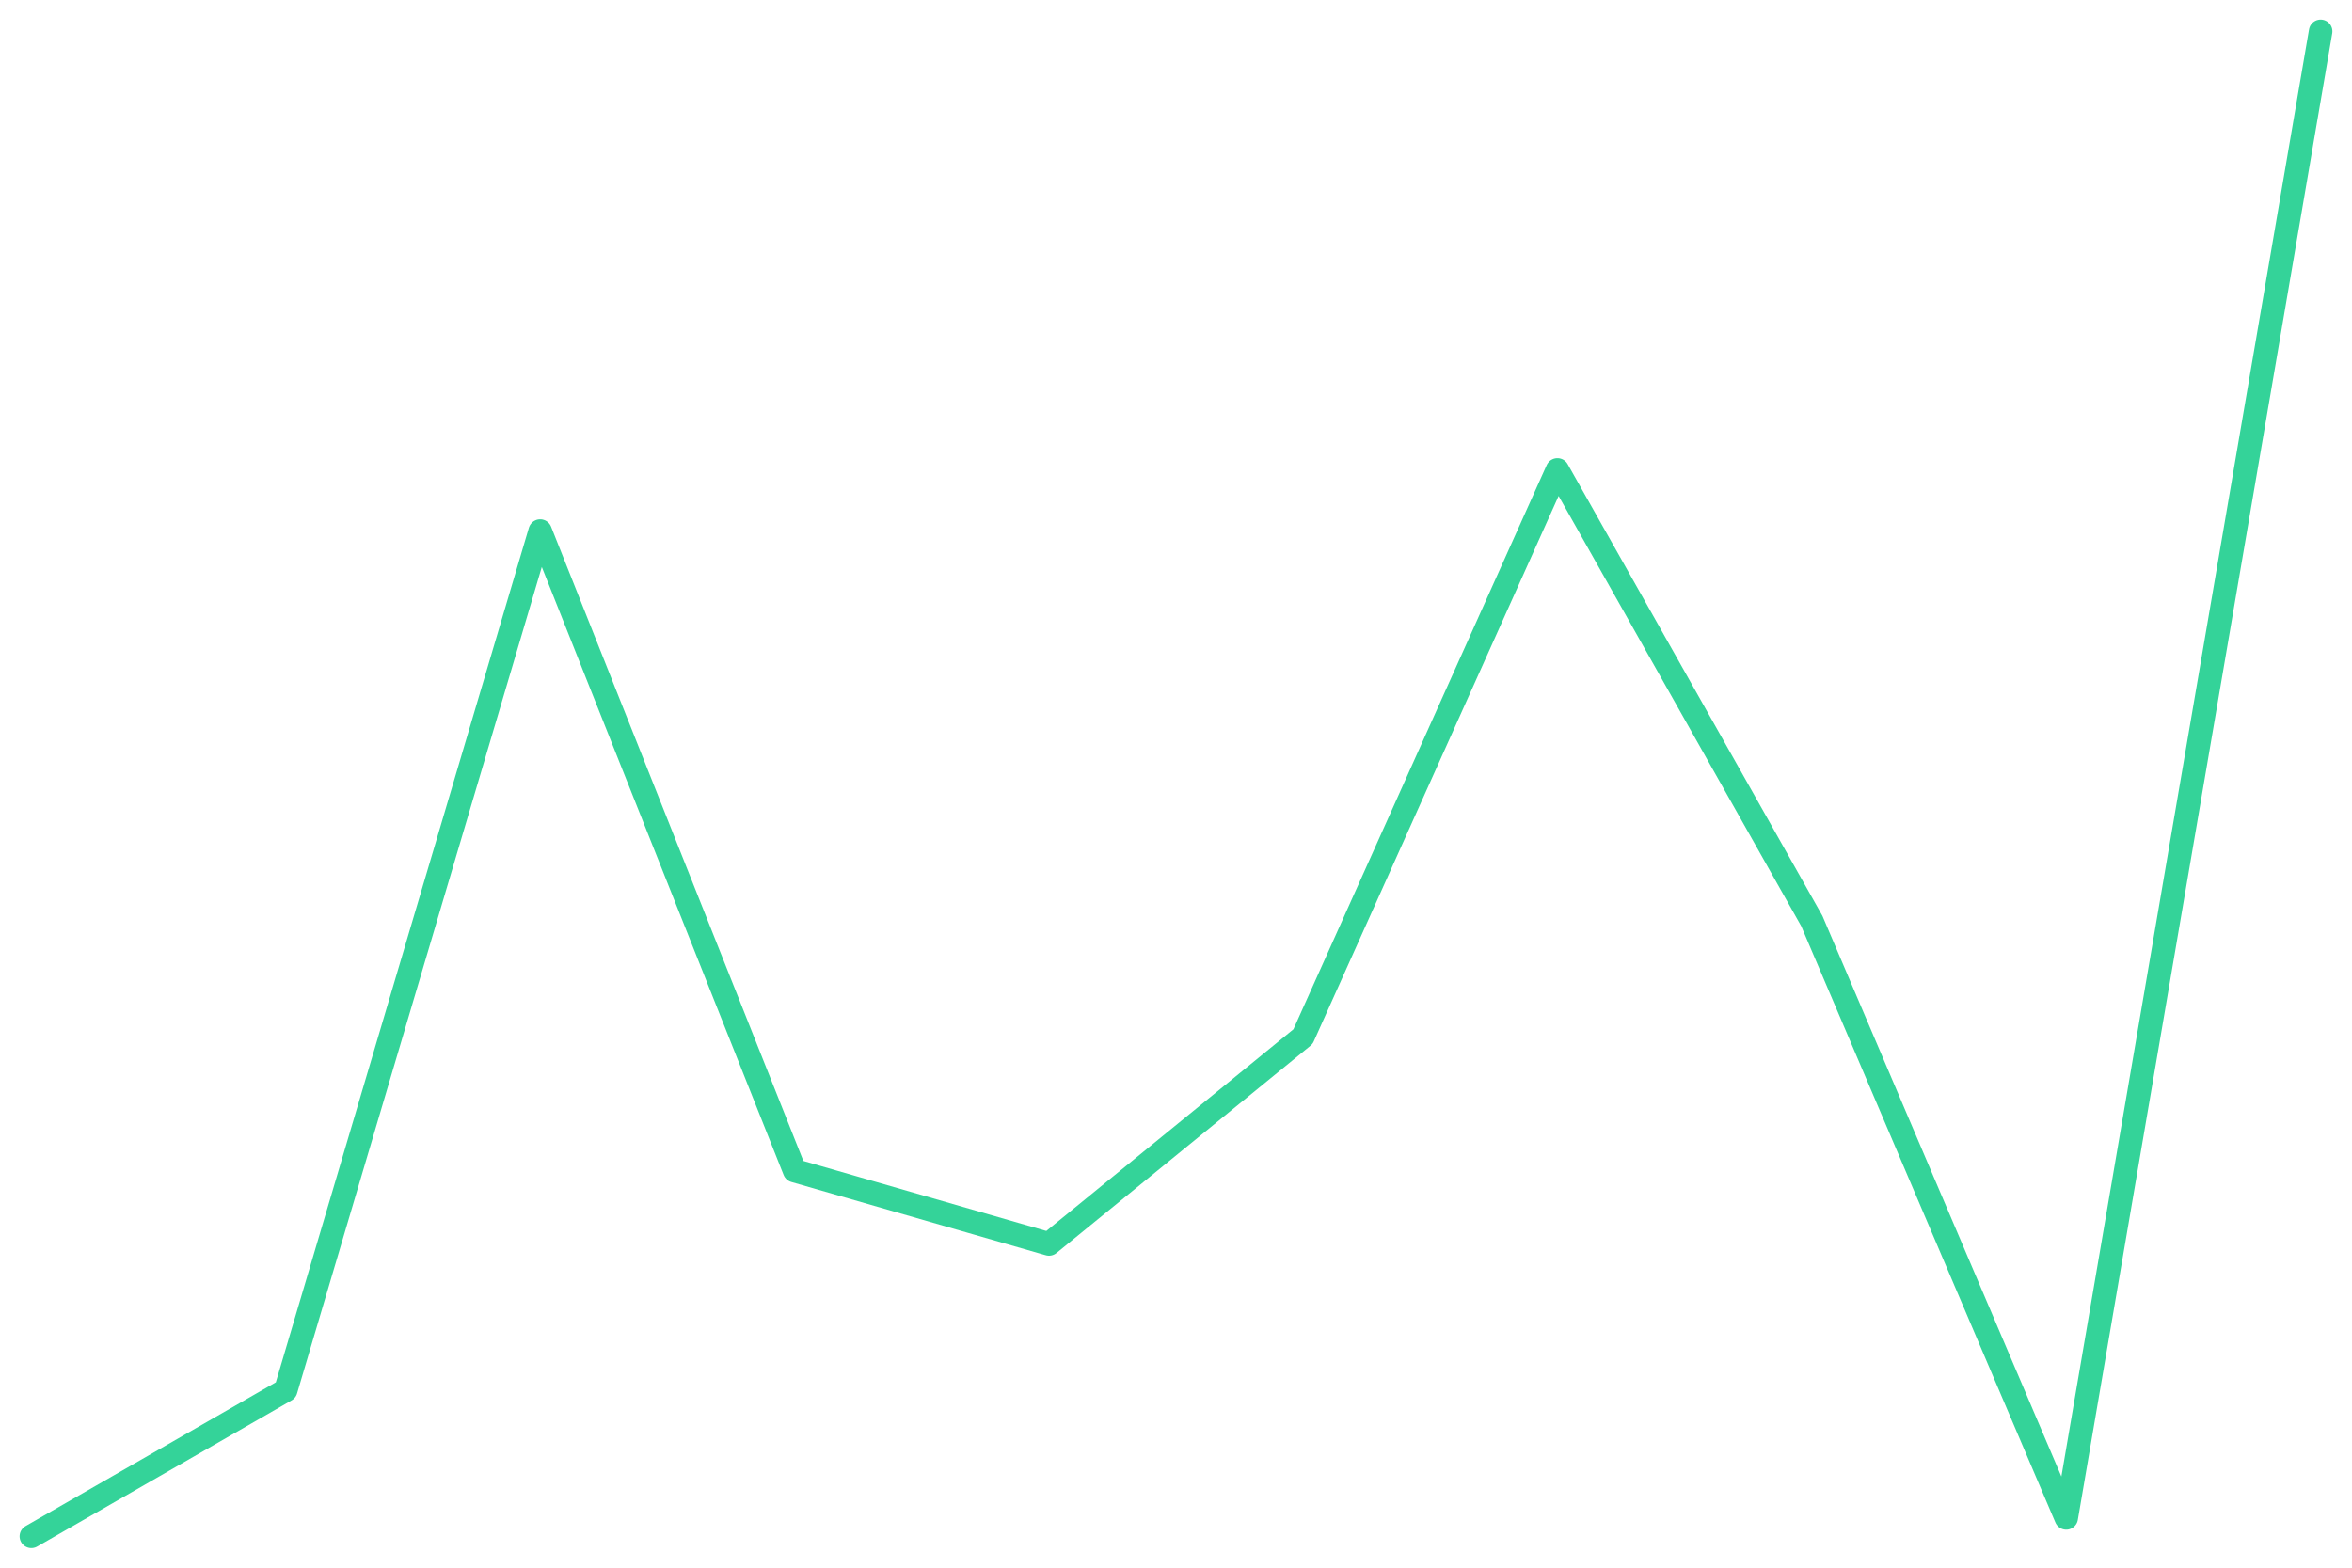
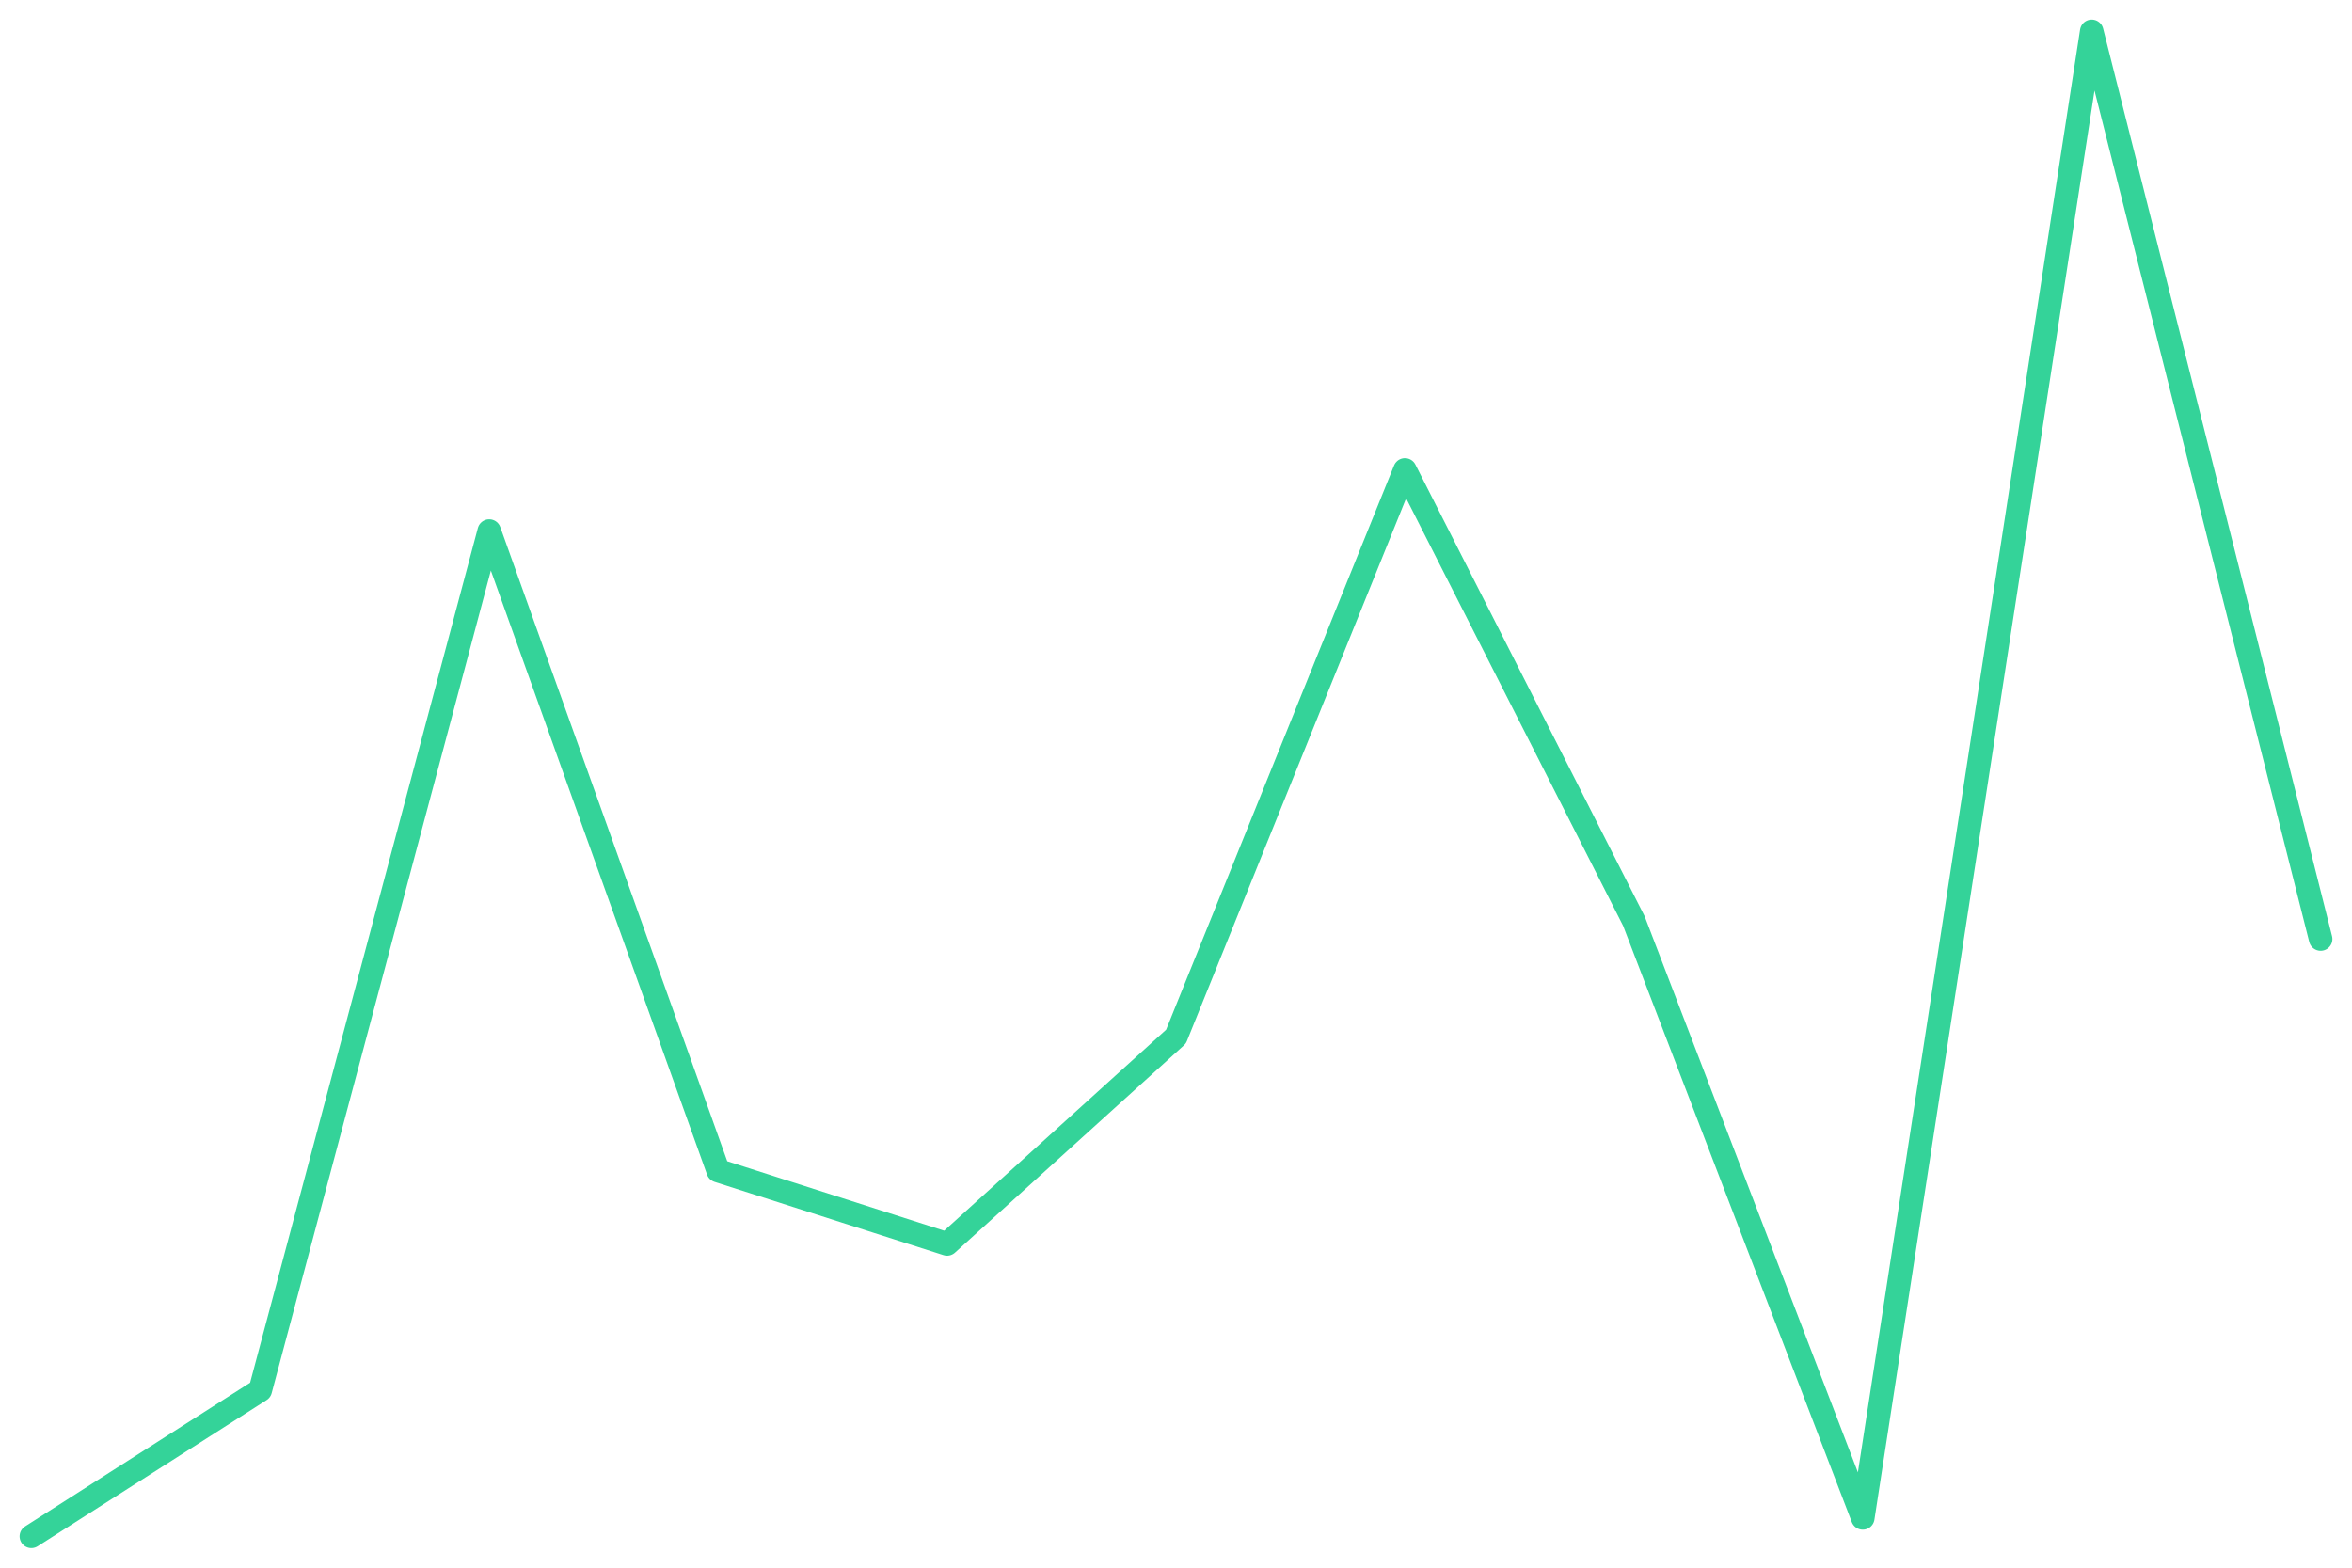
<svg xmlns="http://www.w3.org/2000/svg" viewBox="0 0 600 400" width="600" height="400">
-   <polyline fill="none" stroke="#34d399" stroke-width="6" stroke-linejoin="round" stroke-linecap="round" points="8.0,392.0 72.9,354.7 137.8,135.5 202.7,298.7 267.6,317.4 332.4,264.5 397.3,119.9 462.2,235.0 527.1,387.3 592.0,8.0" />
+   <polyline fill="none" stroke="#34d399" stroke-width="6" stroke-linejoin="round" stroke-linecap="round" points="8.0,392.0 66.4,354.7 124.8,135.5 183.2,298.7 241.6,317.4 300.0,264.5 358.4,119.9 416.8,235.0 475.2,387.3 533.6,8.0 592.0,239.6" />
</svg>
